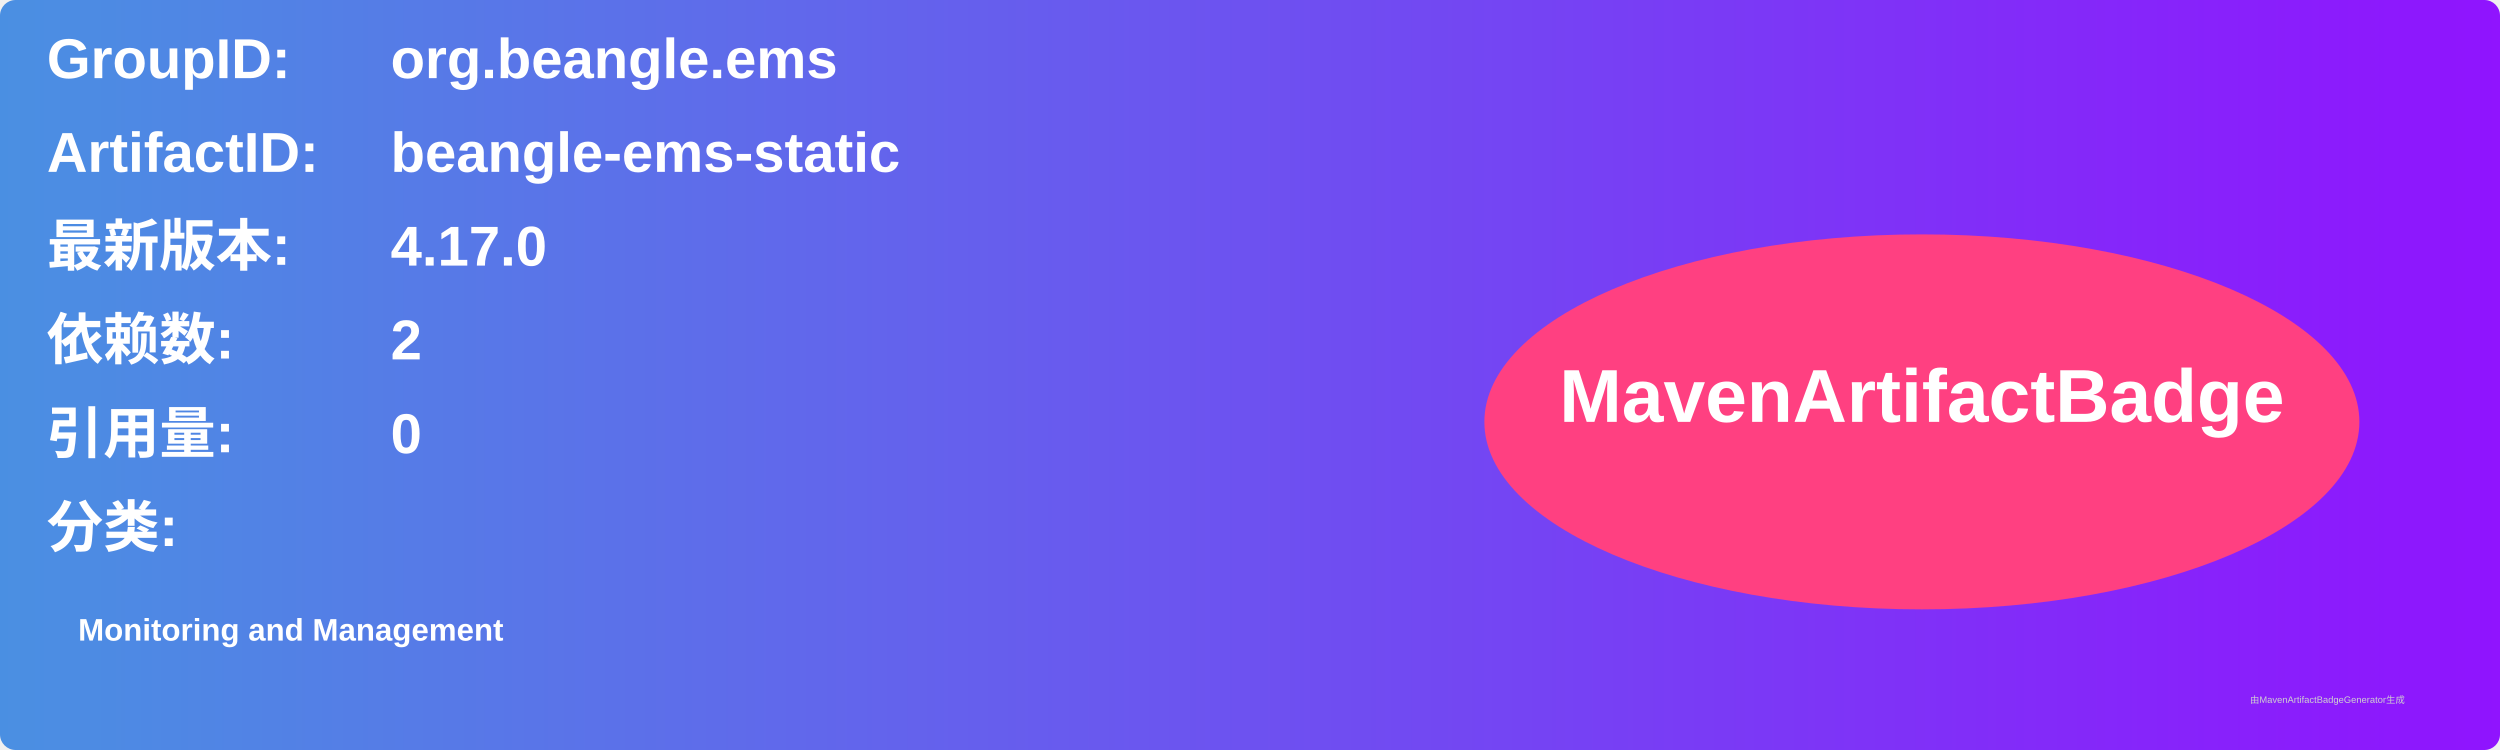
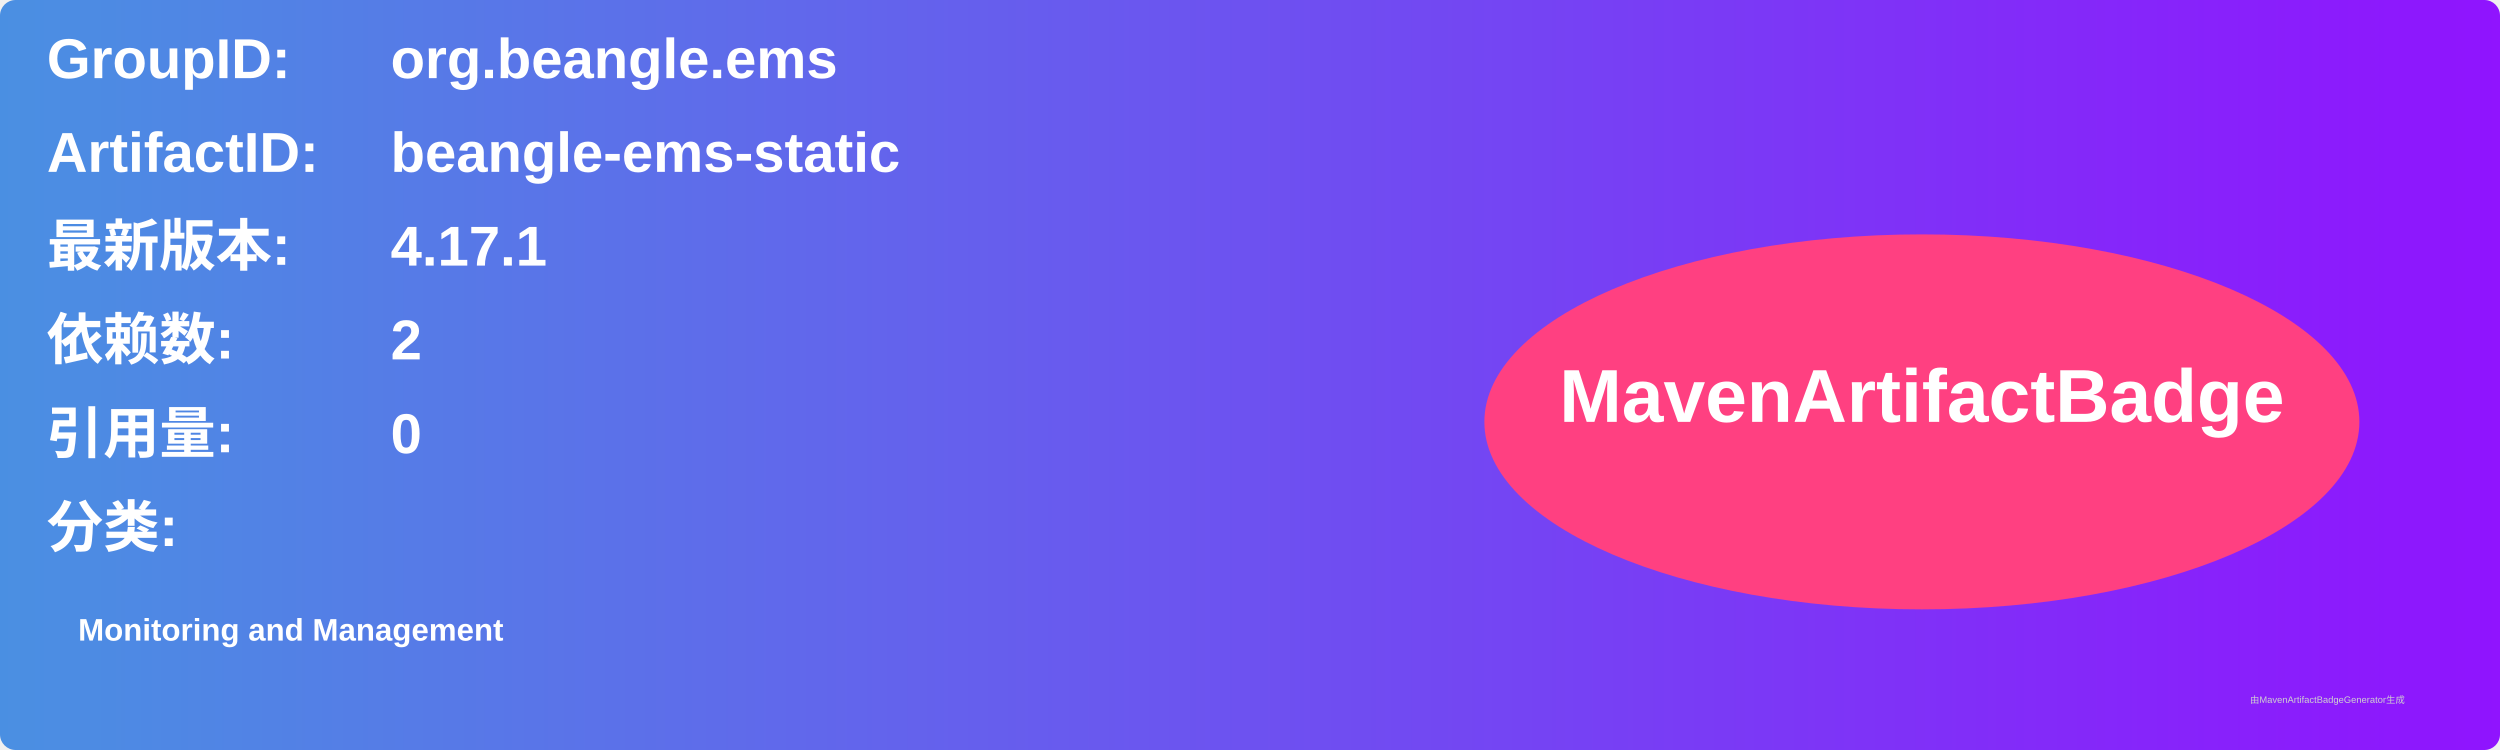
<svg xmlns="http://www.w3.org/2000/svg" width="800" height="240" viewBox="0 0 800 240">
  <linearGradient id="grad" x1="0%" y1="0%" x2="100%" y2="0%">
    <stop offset="0%" stop-color="#4a90e2" />
    <stop offset="100%" stop-color="#9013fe" />
  </linearGradient>
  <rect width="100%" height="100%" rx="5" ry="5" fill="url(#grad)" />
  <g transform="translate(15, 15)">
    <text x="0" y="10" font-family="Arial" font-size="18" fill="white" font-weight="bold" width="260">GroupID:</text>
    <text x="110" y="10" font-family="Arial" font-size="18" fill="white" font-weight="bold" width="460">org.beangle.ems</text>
    <text x="0" y="40" font-family="Arial" font-size="18" fill="white" font-weight="bold" width="260">ArtifactID:</text>
    <text x="110" y="40" font-family="Arial" font-size="18" fill="white" font-weight="bold" width="460">beangle-ems-static</text>
    <text x="0" y="70" font-family="Arial" font-size="18" fill="white" font-weight="bold">最新版本:</text>
    <text x="110" y="70" font-family="Arial" font-size="18" fill="white" font-weight="bold">
-       <tspan font-weight="bold">4.17.0</tspan>
+       <tspan font-weight="bold">4.17.1</tspan>
    </text>
    <text x="0" y="100" font-family="Arial" font-size="18" fill="white" font-weight="bold">依赖数: </text>
    <text x="110" y="100" font-family="Arial" font-size="18" fill="white">
      <tspan font-weight="bold">2</tspan>
    </text>
    <text x="0" y="130" font-family="Arial" font-size="18" fill="white" font-weight="bold">引用量: </text>
    <text x="110" y="130" font-family="Arial" font-size="18" fill="white">
      <tspan font-weight="bold">0</tspan>
    </text>
    <text x="0" y="160" font-family="Arial" font-size="18" fill="white" font-weight="bold">分类:</text>
    <text x="10" y="190" font-family="Arial" font-size="10" fill="white">
      <tspan font-weight="bold">Monitoring and Management</tspan>
    </text>
    <ellipse cx="600" cy="120" rx="140" ry="60" fill="#ff4081" />
    <text x="600" y="120" text-anchor="middle" font-family="Arial" font-size="24" fill="white" font-weight="bold">MavenArtifactBadge</text>
  </g>
  <text x="720" y="225" font-family="Arial" font-size="3" fill="#d0d0d0">由MavenArtifactBadgeGenerator生成</text>
</svg>
